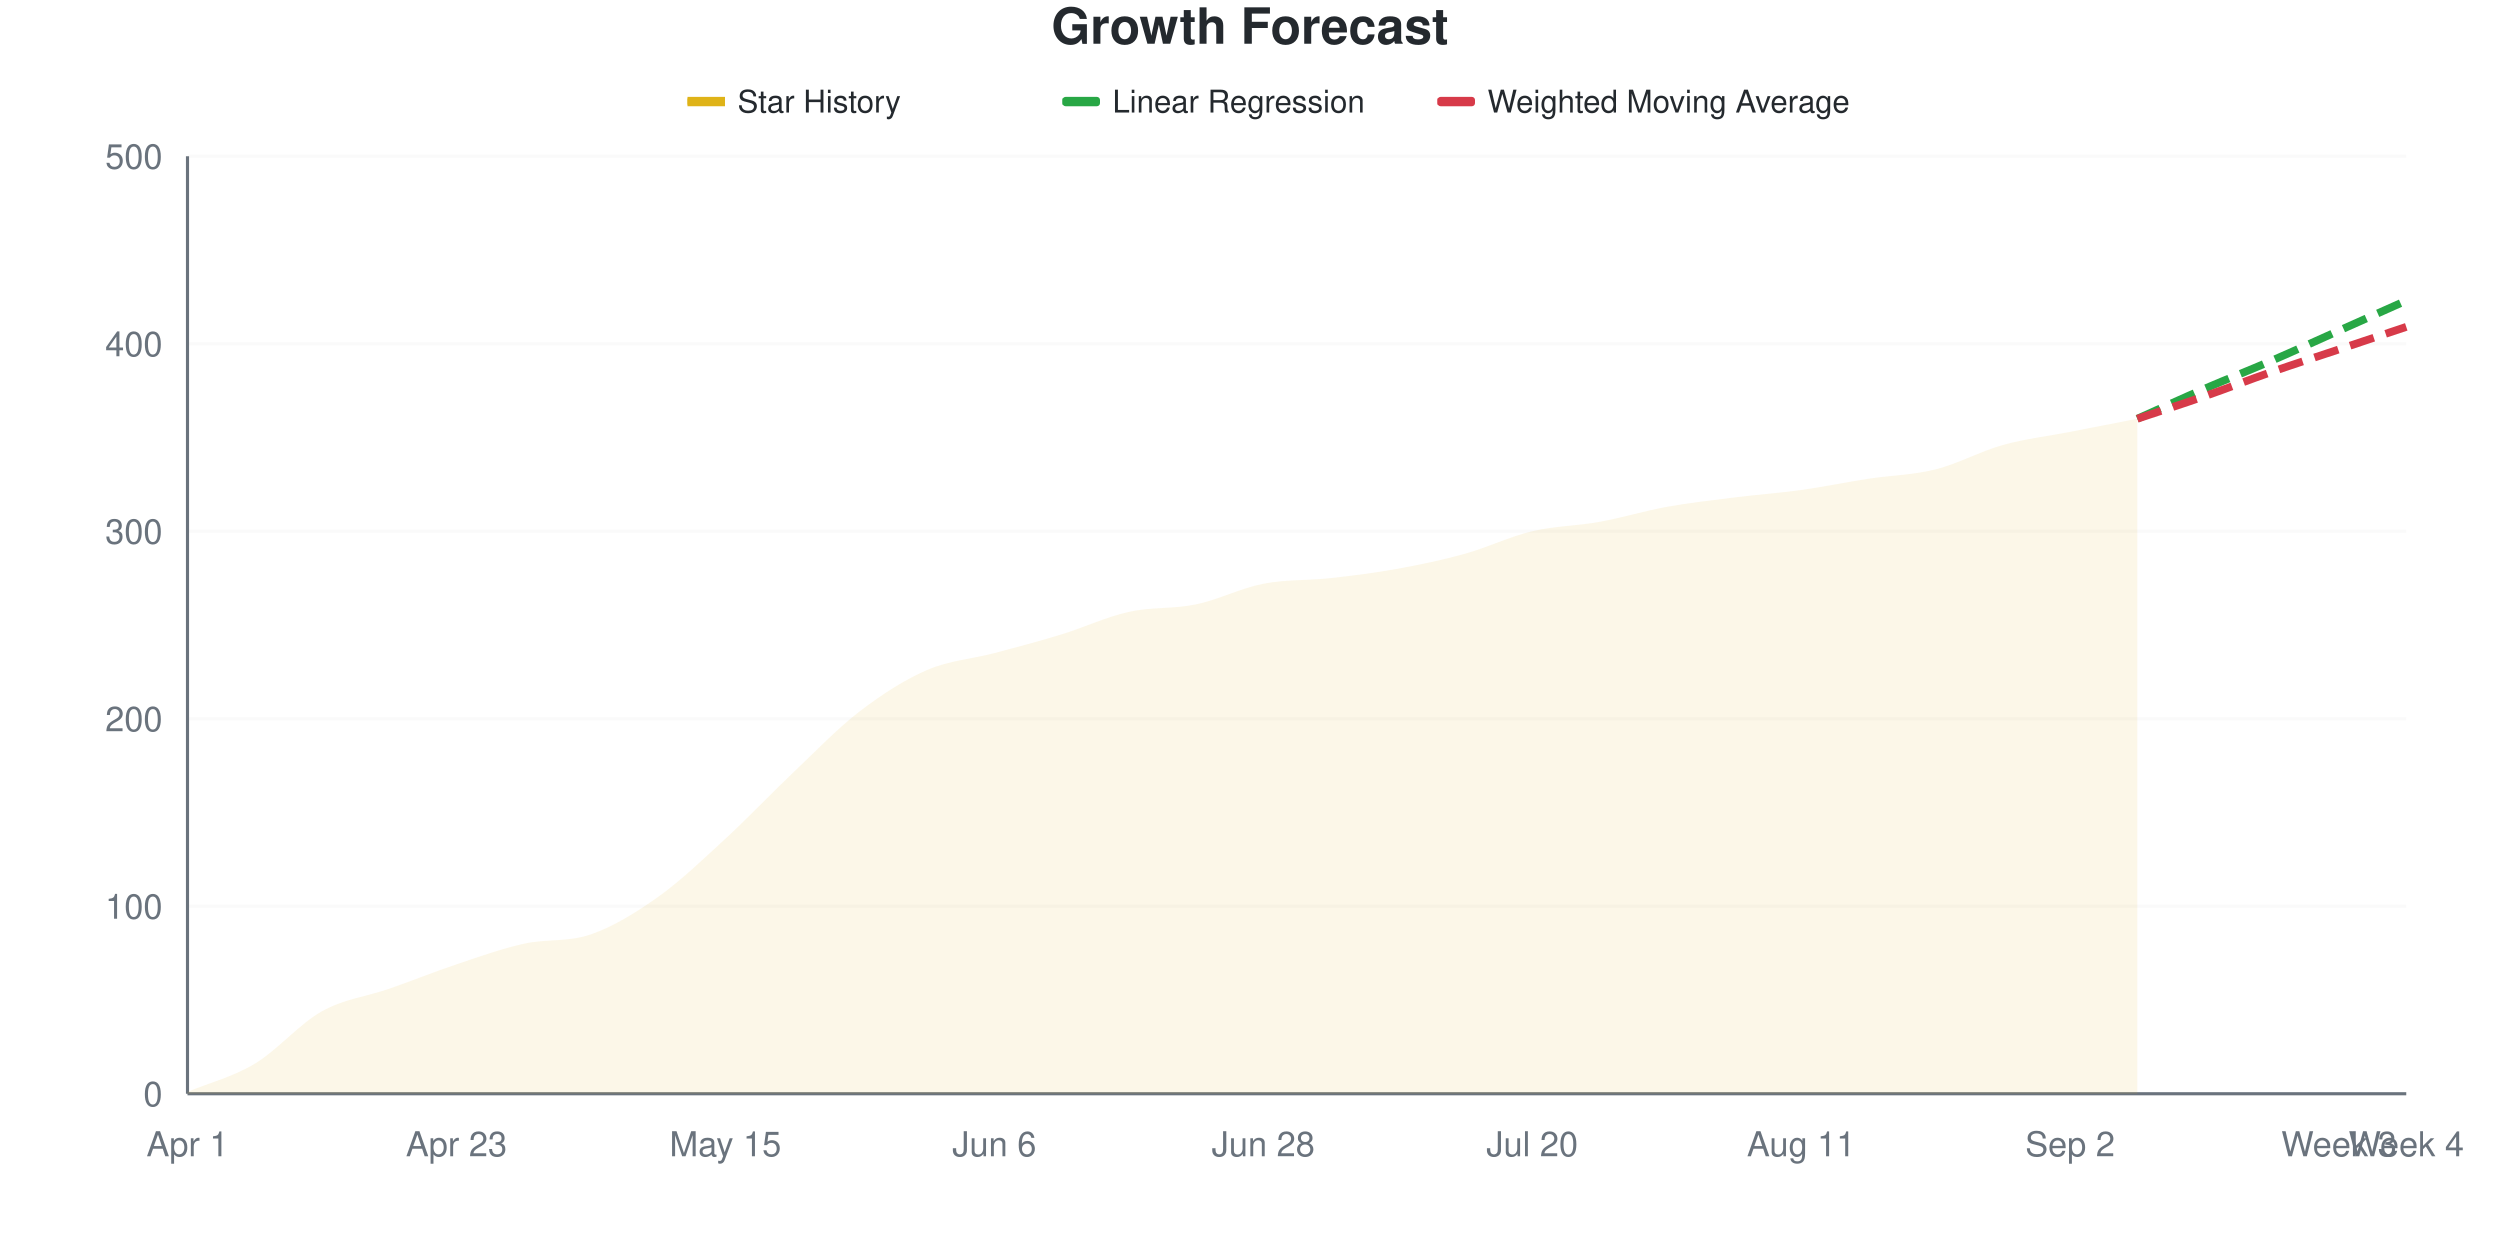
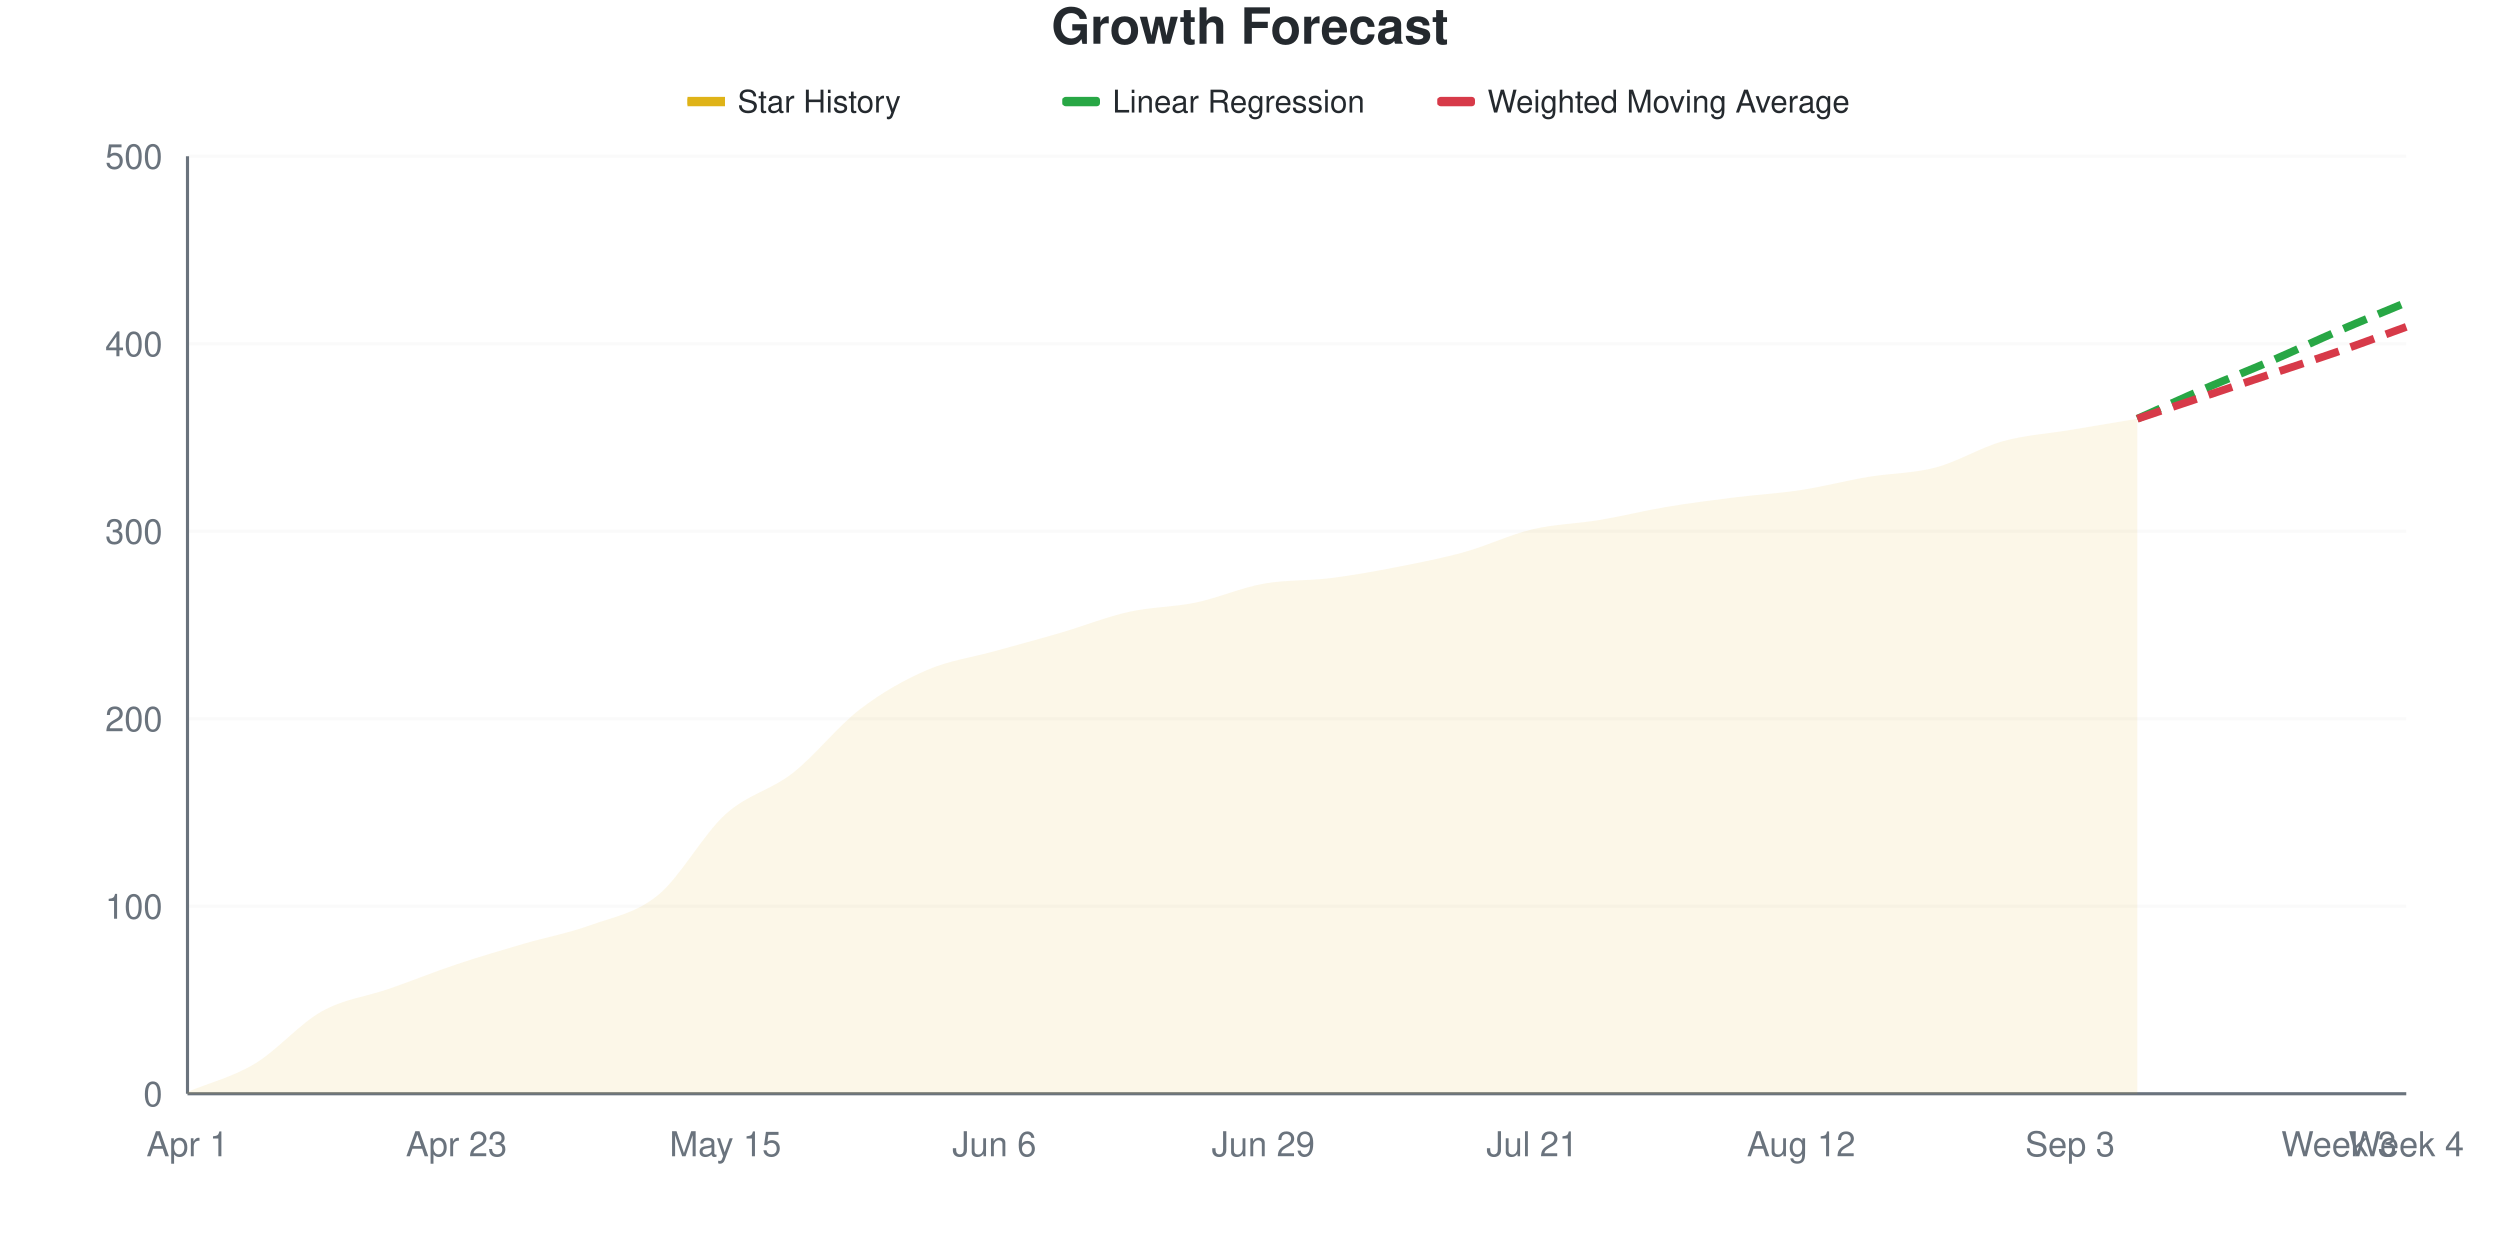
<svg xmlns="http://www.w3.org/2000/svg" viewBox="0 0 800 400" width="800" height="400">
  <style>
    @keyframes drawLine {
      to { stroke-dashoffset: 0; }
    }
    @keyframes fadeInPoint {
      from { opacity: 0; }
      to { opacity: 1; }
    }
    .data-line-0 {
      stroke-dasharray: 1014;
      stroke-dashoffset: 1014;
      animation: drawLine 2s ease-out forwards;
    }
    .data-point {
      opacity: 0;
      animation: fadeInPoint 0.5s ease-out forwards;
    }
    .chart-bg { fill: #fff; }
    .chart-text { fill: #24292e; }
    .chart-muted { fill: #6a737d; }
    .chart-grid { stroke: #eee; }
    .chart-axis { stroke: #6a737d; }
    @media (prefers-color-scheme: dark) {
      .chart-bg { fill: #0d1117; }
      .chart-text { fill: #e6edf3; }
      .chart-muted { fill: #8b949e; }
      .chart-grid { stroke: #21262d; }
      .chart-axis { stroke: #8b949e; }
    }
  </style>
  <rect width="800" height="400" class="chart-bg" />
  <text x="400" y="14" text-anchor="middle" class="chart-text" font-size="16" font-weight="bold" font-family="-apple-system, BlinkMacSystemFont, 'Segoe UI', Helvetica, Arial, sans-serif">Growth Forecast</text>
  <g class="legend">
    <rect x="220" y="31" width="12" height="3" fill="#dfb317" />
    <line x1="220" y1="32.5" x2="232" y2="32.5" stroke="#dfb317" stroke-width="2" />
    <text x="236" y="36" class="chart-text" font-size="10" font-family="-apple-system, BlinkMacSystemFont, 'Segoe UI', Helvetica, Arial, sans-serif">Star History</text>
    <rect x="340" y="31" width="12" height="3" fill="#28a745" rx="1" />
    <line x1="340" y1="32.5" x2="352" y2="32.5" stroke="#28a745" stroke-width="2" stroke-dasharray="4,2" />
    <text x="356" y="36" class="chart-text" font-size="10" font-family="-apple-system, BlinkMacSystemFont, 'Segoe UI', Helvetica, Arial, sans-serif">Linear Regression</text>
    <rect x="460" y="31" width="12" height="3" fill="#d73a49" rx="1" />
    <line x1="460" y1="32.5" x2="472" y2="32.5" stroke="#d73a49" stroke-width="2" stroke-dasharray="4,2" />
    <text x="476" y="36" class="chart-text" font-size="10" font-family="-apple-system, BlinkMacSystemFont, 'Segoe UI', Helvetica, Arial, sans-serif">Weighted Moving Average</text>
  </g>
  <g class="grid">
    <line x1="60" y1="350" x2="770" y2="350" class="chart-grid" stroke-opacity="0.3" />
    <text x="52" y="354" text-anchor="end" class="chart-muted" font-size="11" font-family="-apple-system, BlinkMacSystemFont, 'Segoe UI', Helvetica, Arial, sans-serif">0</text>
    <line x1="60" y1="290" x2="770" y2="290" class="chart-grid" stroke-opacity="0.3" />
    <text x="52" y="294" text-anchor="end" class="chart-muted" font-size="11" font-family="-apple-system, BlinkMacSystemFont, 'Segoe UI', Helvetica, Arial, sans-serif">100</text>
    <line x1="60" y1="230" x2="770" y2="230" class="chart-grid" stroke-opacity="0.3" />
    <text x="52" y="234" text-anchor="end" class="chart-muted" font-size="11" font-family="-apple-system, BlinkMacSystemFont, 'Segoe UI', Helvetica, Arial, sans-serif">200</text>
    <line x1="60" y1="170" x2="770" y2="170" class="chart-grid" stroke-opacity="0.3" />
    <text x="52" y="174" text-anchor="end" class="chart-muted" font-size="11" font-family="-apple-system, BlinkMacSystemFont, 'Segoe UI', Helvetica, Arial, sans-serif">300</text>
    <line x1="60" y1="110" x2="770" y2="110" class="chart-grid" stroke-opacity="0.3" />
    <text x="52" y="114" text-anchor="end" class="chart-muted" font-size="11" font-family="-apple-system, BlinkMacSystemFont, 'Segoe UI', Helvetica, Arial, sans-serif">400</text>
    <line x1="60" y1="50" x2="770" y2="50" class="chart-grid" stroke-opacity="0.3" />
    <text x="52" y="54" text-anchor="end" class="chart-muted" font-size="11" font-family="-apple-system, BlinkMacSystemFont, 'Segoe UI', Helvetica, Arial, sans-serif">500</text>
  </g>
  <g class="milestones">
    
  </g>
  <g class="x-axis">
    <text x="60" y="370" text-anchor="middle" class="chart-muted" font-size="11" font-family="-apple-system, BlinkMacSystemFont, 'Segoe UI', Helvetica, Arial, sans-serif">Apr 1</text>
    <text x="146.061" y="370" text-anchor="middle" class="chart-muted" font-size="11" font-family="-apple-system, BlinkMacSystemFont, 'Segoe UI', Helvetica, Arial, sans-serif">Apr 23</text>
    <text x="232.121" y="370" text-anchor="middle" class="chart-muted" font-size="11" font-family="-apple-system, BlinkMacSystemFont, 'Segoe UI', Helvetica, Arial, sans-serif">May 15</text>
    <text x="318.182" y="370" text-anchor="middle" class="chart-muted" font-size="11" font-family="-apple-system, BlinkMacSystemFont, 'Segoe UI', Helvetica, Arial, sans-serif">Jun 6</text>
-     <text x="404.242" y="370" text-anchor="middle" class="chart-muted" font-size="11" font-family="-apple-system, BlinkMacSystemFont, 'Segoe UI', Helvetica, Arial, sans-serif">Jun 28</text>
-     <text x="490.303" y="370" text-anchor="middle" class="chart-muted" font-size="11" font-family="-apple-system, BlinkMacSystemFont, 'Segoe UI', Helvetica, Arial, sans-serif">Jul 20</text>
-     <text x="576.364" y="370" text-anchor="middle" class="chart-muted" font-size="11" font-family="-apple-system, BlinkMacSystemFont, 'Segoe UI', Helvetica, Arial, sans-serif">Aug 11</text>
-     <text x="662.424" y="370" text-anchor="middle" class="chart-muted" font-size="11" font-family="-apple-system, BlinkMacSystemFont, 'Segoe UI', Helvetica, Arial, sans-serif">Sep 2</text>
+     <text x="404.242" y="370" text-anchor="middle" class="chart-muted" font-size="11" font-family="-apple-system, BlinkMacSystemFont, 'Segoe UI', Helvetica, Arial, sans-serif">Jun 29</text>
+     <text x="490.303" y="370" text-anchor="middle" class="chart-muted" font-size="11" font-family="-apple-system, BlinkMacSystemFont, 'Segoe UI', Helvetica, Arial, sans-serif">Jul 21</text>
+     <text x="576.364" y="370" text-anchor="middle" class="chart-muted" font-size="11" font-family="-apple-system, BlinkMacSystemFont, 'Segoe UI', Helvetica, Arial, sans-serif">Aug 12</text>
+     <text x="662.424" y="370" text-anchor="middle" class="chart-muted" font-size="11" font-family="-apple-system, BlinkMacSystemFont, 'Segoe UI', Helvetica, Arial, sans-serif">Sep 3</text>
    <text x="748.485" y="370" text-anchor="middle" class="chart-muted" font-size="11" font-family="-apple-system, BlinkMacSystemFont, 'Segoe UI', Helvetica, Arial, sans-serif">Week 3</text>
    <text x="770" y="370" text-anchor="middle" class="chart-muted" font-size="11" font-family="-apple-system, BlinkMacSystemFont, 'Segoe UI', Helvetica, Arial, sans-serif">Week 4</text>
  </g>
  <line x1="60" y1="50" x2="60" y2="350" class="chart-axis" stroke-width="1" />
  <line x1="60" y1="350" x2="770" y2="350" class="chart-axis" stroke-width="1" />
-   <path d="M60,350 L60,349.4 C67.172,346.4 74.343,344.7 81.515,340.4 C88.687,336.1 95.859,327.6 103.03,323.6 C110.202,319.6 117.374,318.9 124.545,316.4 C131.717,313.9 138.889,311 146.061,308.6 C153.232,306.2 160.404,303.6 167.576,302 C174.747,300.4 181.919,301.5 189.091,299 C196.263,296.5 203.434,292.1 210.606,287 C217.778,281.9 224.949,275 232.121,268.4 C239.293,261.8 246.465,254.2 253.636,247.4 C260.808,240.6 267.98,233.1 275.152,227.6 C282.323,222.1 289.495,217.5 296.667,214.4 C303.838,211.3 311.01,210.9 318.182,209 C325.354,207.1 332.525,205.2 339.697,203 C346.869,200.8 354.04,197.4 361.212,195.8 C368.384,194.2 375.556,194.9 382.727,193.4 C389.899,191.9 397.071,188.2 404.242,186.8 C411.414,185.4 418.586,185.8 425.758,185 C432.929,184.2 440.101,183.3 447.273,182 C454.444,180.7 461.616,179.2 468.788,177.2 C475.96,175.2 483.131,171.7 490.303,170 C497.475,168.3 504.646,168.3 511.818,167 C518.99,165.7 526.162,163.5 533.333,162.2 C540.505,160.9 547.677,160.1 554.848,159.2 C562.02,158.3 569.192,157.8 576.364,156.8 C583.535,155.8 590.707,154.3 597.879,153.2 C605.051,152.1 612.222,152 619.394,150.2 C626.566,148.4 633.737,144.4 640.909,142.4 C648.081,140.4 655.253,139.6 662.424,138.2 C669.596,136.8 676.768,135.4 683.939,134 L683.939,350 L60,350 Z" fill="#dfb317" fill-opacity="0.1" />
-   <path d="M60,350 L60,349.4 C67.172,346.4 74.343,344.7 81.515,340.4 C88.687,336.1 95.859,327.6 103.03,323.6 C110.202,319.6 117.374,318.9 124.545,316.4 C131.717,313.9 138.889,311 146.061,308.6 C153.232,306.2 160.404,303.6 167.576,302 C174.747,300.4 181.919,301.5 189.091,299 C196.263,296.5 203.434,292.1 210.606,287 C217.778,281.9 224.949,275 232.121,268.4 C239.293,261.8 246.465,254.2 253.636,247.4 C260.808,240.6 267.98,233.1 275.152,227.6 C282.323,222.1 289.495,217.5 296.667,214.4 C303.838,211.3 311.01,210.9 318.182,209 C325.354,207.1 332.525,205.2 339.697,203 C346.869,200.8 354.04,197.4 361.212,195.8 C368.384,194.2 375.556,194.9 382.727,193.4 C389.899,191.9 397.071,188.2 404.242,186.8 C411.414,185.4 418.586,185.8 425.758,185 C432.929,184.2 440.101,183.3 447.273,182 C454.444,180.7 461.616,179.2 468.788,177.2 C475.96,175.2 483.131,171.7 490.303,170 C497.475,168.3 504.646,168.3 511.818,167 C518.99,165.7 526.162,163.5 533.333,162.2 C540.505,160.9 547.677,160.1 554.848,159.2 C562.02,158.3 569.192,157.8 576.364,156.8 C583.535,155.8 590.707,154.3 597.879,153.2 C605.051,152.1 612.222,152 619.394,150.2 C626.566,148.4 633.737,144.4 640.909,142.4 C648.081,140.4 655.253,139.6 662.424,138.2 C669.596,136.8 676.768,135.4 683.939,134" fill="none" stroke="#dfb317" stroke-width="2.5" class="data-line-0" />
-   <path d="M683.939,134 C691.111,130.8 698.283,127.5 705.455,124.4 C712.626,121.3 719.798,118.5 726.97,115.4 C734.141,112.3 741.313,109 748.485,105.8 C755.657,102.6 762.828,99.4 770,96.2" fill="none" stroke="#28a745" stroke-width="2.5" stroke-dasharray="8,4" />
-   <path d="M683.939,134 C691.111,131.6 698.283,129.3 705.455,126.8 C712.626,124.3 719.798,121.5 726.97,119 C734.141,116.5 741.313,114.2 748.485,111.8 C755.657,109.4 762.828,107 770,104.6" fill="none" stroke="#d73a49" stroke-width="2.5" stroke-dasharray="8,4" />
+   <path d="M60,350 L60,349.4 C67.172,346.4 74.343,344.7 81.515,340.4 C88.687,336.1 95.859,327.6 103.03,323.6 C110.202,319.6 117.374,318.9 124.545,316.4 C131.717,313.9 138.889,311 146.061,308.6 C153.232,306.2 160.404,304.1 167.576,302 C174.747,299.9 181.919,298.6 189.091,296 C196.263,293.4 203.434,292.3 210.606,286.4 C217.778,280.5 224.949,267.1 232.121,260.6 C239.293,254.1 246.465,253 253.636,247.4 C260.808,241.8 267.98,232.5 275.152,227 C282.323,221.5 289.495,217.5 296.667,214.4 C303.838,211.3 311.01,210.4 318.182,208.4 C325.354,206.4 332.525,204.5 339.697,202.4 C346.869,200.3 354.04,197.4 361.212,195.8 C368.384,194.2 375.556,194.3 382.727,192.8 C389.899,191.3 397.071,188.1 404.242,186.8 C411.414,185.5 418.586,185.9 425.758,185 C432.929,184.1 440.101,182.8 447.273,181.4 C454.444,180 461.616,178.6 468.788,176.6 C475.96,174.6 483.131,171.1 490.303,169.4 C497.475,167.7 504.646,167.6 511.818,166.4 C518.99,165.2 526.162,163.4 533.333,162.2 C540.505,161 547.677,160.1 554.848,159.2 C562.02,158.3 569.192,157.9 576.364,156.8 C583.535,155.7 590.707,153.8 597.879,152.6 C605.051,151.4 612.222,151.5 619.394,149.6 C626.566,147.7 633.737,143.2 640.909,141.2 C648.081,139.2 655.253,138.8 662.424,137.6 C669.596,136.4 676.768,135.2 683.939,134 L683.939,350 L60,350 Z" fill="#dfb317" fill-opacity="0.1" />
+   <path d="M60,350 L60,349.4 C67.172,346.4 74.343,344.7 81.515,340.4 C88.687,336.1 95.859,327.6 103.03,323.6 C110.202,319.6 117.374,318.9 124.545,316.4 C131.717,313.9 138.889,311 146.061,308.6 C153.232,306.2 160.404,304.1 167.576,302 C174.747,299.9 181.919,298.6 189.091,296 C196.263,293.4 203.434,292.3 210.606,286.4 C217.778,280.5 224.949,267.1 232.121,260.6 C239.293,254.1 246.465,253 253.636,247.4 C260.808,241.8 267.98,232.5 275.152,227 C282.323,221.5 289.495,217.5 296.667,214.4 C303.838,211.3 311.01,210.4 318.182,208.4 C325.354,206.4 332.525,204.5 339.697,202.4 C346.869,200.3 354.04,197.4 361.212,195.8 C368.384,194.2 375.556,194.3 382.727,192.8 C389.899,191.3 397.071,188.1 404.242,186.8 C411.414,185.5 418.586,185.9 425.758,185 C432.929,184.1 440.101,182.8 447.273,181.4 C454.444,180 461.616,178.6 468.788,176.6 C475.96,174.6 483.131,171.1 490.303,169.4 C497.475,167.7 504.646,167.6 511.818,166.4 C518.99,165.2 526.162,163.4 533.333,162.2 C540.505,161 547.677,160.1 554.848,159.2 C562.02,158.3 569.192,157.9 576.364,156.8 C583.535,155.7 590.707,153.8 597.879,152.6 C605.051,151.4 612.222,151.5 619.394,149.6 C626.566,147.7 633.737,143.2 640.909,141.2 C648.081,139.2 655.253,138.8 662.424,137.6 C669.596,136.4 676.768,135.2 683.939,134" fill="none" stroke="#dfb317" stroke-width="2.5" class="data-line-0" />
+   <path d="M683.939,134 C691.111,130.8 698.283,127.5 705.455,124.4 C712.626,121.3 719.798,118.5 726.97,115.4 C734.141,112.3 741.313,108.9 748.485,105.8 C755.657,102.7 762.828,99.8 770,96.8" fill="none" stroke="#28a745" stroke-width="2.5" stroke-dasharray="8,4" />
+   <path d="M683.939,134 C691.111,131.6 698.283,129.2 705.455,126.8 C712.626,124.4 719.798,122 726.97,119.6 C734.141,117.2 741.313,114.9 748.485,112.4 C755.657,109.9 762.828,107.2 770,104.6" fill="none" stroke="#d73a49" stroke-width="2.5" stroke-dasharray="8,4" />
  <g class="points">
    <circle cx="60" cy="349.4" r="4" fill="#dfb317" class="data-point" style="animation-delay: 1.50s" />
    <circle cx="81.515" cy="340.4" r="4" fill="#dfb317" class="data-point" style="animation-delay: 1.55s" />
    <circle cx="103.03" cy="323.6" r="4" fill="#dfb317" class="data-point" style="animation-delay: 1.60s" />
    <circle cx="124.545" cy="316.4" r="4" fill="#dfb317" class="data-point" style="animation-delay: 1.65s" />
    <circle cx="146.061" cy="308.6" r="4" fill="#dfb317" class="data-point" style="animation-delay: 1.70s" />
    <circle cx="167.576" cy="302" r="4" fill="#dfb317" class="data-point" style="animation-delay: 1.75s" />
-     <circle cx="189.091" cy="299" r="4" fill="#dfb317" class="data-point" style="animation-delay: 1.80s" />
-     <circle cx="210.606" cy="287" r="4" fill="#dfb317" class="data-point" style="animation-delay: 1.85s" />
-     <circle cx="232.121" cy="268.4" r="4" fill="#dfb317" class="data-point" style="animation-delay: 1.90s" />
+     <circle cx="189.091" cy="296" r="4" fill="#dfb317" class="data-point" style="animation-delay: 1.80s" />
+     <circle cx="210.606" cy="286.4" r="4" fill="#dfb317" class="data-point" style="animation-delay: 1.85s" />
+     <circle cx="232.121" cy="260.6" r="4" fill="#dfb317" class="data-point" style="animation-delay: 1.90s" />
    <circle cx="253.636" cy="247.4" r="4" fill="#dfb317" class="data-point" style="animation-delay: 1.95s" />
-     <circle cx="275.152" cy="227.6" r="4" fill="#dfb317" class="data-point" style="animation-delay: 2.00s" />
+     <circle cx="275.152" cy="227" r="4" fill="#dfb317" class="data-point" style="animation-delay: 2.00s" />
    <circle cx="296.667" cy="214.4" r="4" fill="#dfb317" class="data-point" style="animation-delay: 2.05s" />
-     <circle cx="318.182" cy="209" r="4" fill="#dfb317" class="data-point" style="animation-delay: 2.10s" />
-     <circle cx="339.697" cy="203" r="4" fill="#dfb317" class="data-point" style="animation-delay: 2.15s" />
+     <circle cx="318.182" cy="208.4" r="4" fill="#dfb317" class="data-point" style="animation-delay: 2.10s" />
+     <circle cx="339.697" cy="202.4" r="4" fill="#dfb317" class="data-point" style="animation-delay: 2.15s" />
    <circle cx="361.212" cy="195.8" r="4" fill="#dfb317" class="data-point" style="animation-delay: 2.20s" />
-     <circle cx="382.727" cy="193.4" r="4" fill="#dfb317" class="data-point" style="animation-delay: 2.25s" />
+     <circle cx="382.727" cy="192.8" r="4" fill="#dfb317" class="data-point" style="animation-delay: 2.25s" />
    <circle cx="404.242" cy="186.8" r="4" fill="#dfb317" class="data-point" style="animation-delay: 2.30s" />
    <circle cx="425.758" cy="185" r="4" fill="#dfb317" class="data-point" style="animation-delay: 2.35s" />
-     <circle cx="447.273" cy="182" r="4" fill="#dfb317" class="data-point" style="animation-delay: 2.40s" />
-     <circle cx="468.788" cy="177.2" r="4" fill="#dfb317" class="data-point" style="animation-delay: 2.45s" />
-     <circle cx="490.303" cy="170" r="4" fill="#dfb317" class="data-point" style="animation-delay: 2.50s" />
-     <circle cx="511.818" cy="167" r="4" fill="#dfb317" class="data-point" style="animation-delay: 2.55s" />
+     <circle cx="447.273" cy="181.4" r="4" fill="#dfb317" class="data-point" style="animation-delay: 2.40s" />
+     <circle cx="468.788" cy="176.6" r="4" fill="#dfb317" class="data-point" style="animation-delay: 2.45s" />
+     <circle cx="490.303" cy="169.4" r="4" fill="#dfb317" class="data-point" style="animation-delay: 2.50s" />
+     <circle cx="511.818" cy="166.4" r="4" fill="#dfb317" class="data-point" style="animation-delay: 2.55s" />
    <circle cx="533.333" cy="162.2" r="4" fill="#dfb317" class="data-point" style="animation-delay: 2.60s" />
    <circle cx="554.848" cy="159.2" r="4" fill="#dfb317" class="data-point" style="animation-delay: 2.65s" />
    <circle cx="576.364" cy="156.8" r="4" fill="#dfb317" class="data-point" style="animation-delay: 2.70s" />
-     <circle cx="597.879" cy="153.2" r="4" fill="#dfb317" class="data-point" style="animation-delay: 2.75s" />
-     <circle cx="619.394" cy="150.2" r="4" fill="#dfb317" class="data-point" style="animation-delay: 2.80s" />
-     <circle cx="640.909" cy="142.4" r="4" fill="#dfb317" class="data-point" style="animation-delay: 2.85s" />
-     <circle cx="662.424" cy="138.2" r="4" fill="#dfb317" class="data-point" style="animation-delay: 2.90s" />
+     <circle cx="597.879" cy="152.6" r="4" fill="#dfb317" class="data-point" style="animation-delay: 2.75s" />
+     <circle cx="619.394" cy="149.6" r="4" fill="#dfb317" class="data-point" style="animation-delay: 2.80s" />
+     <circle cx="640.909" cy="141.2" r="4" fill="#dfb317" class="data-point" style="animation-delay: 2.85s" />
+     <circle cx="662.424" cy="137.6" r="4" fill="#dfb317" class="data-point" style="animation-delay: 2.90s" />
    <circle cx="683.939" cy="134" r="4" fill="#dfb317" class="data-point" style="animation-delay: 2.95s" />
  </g>
</svg>
